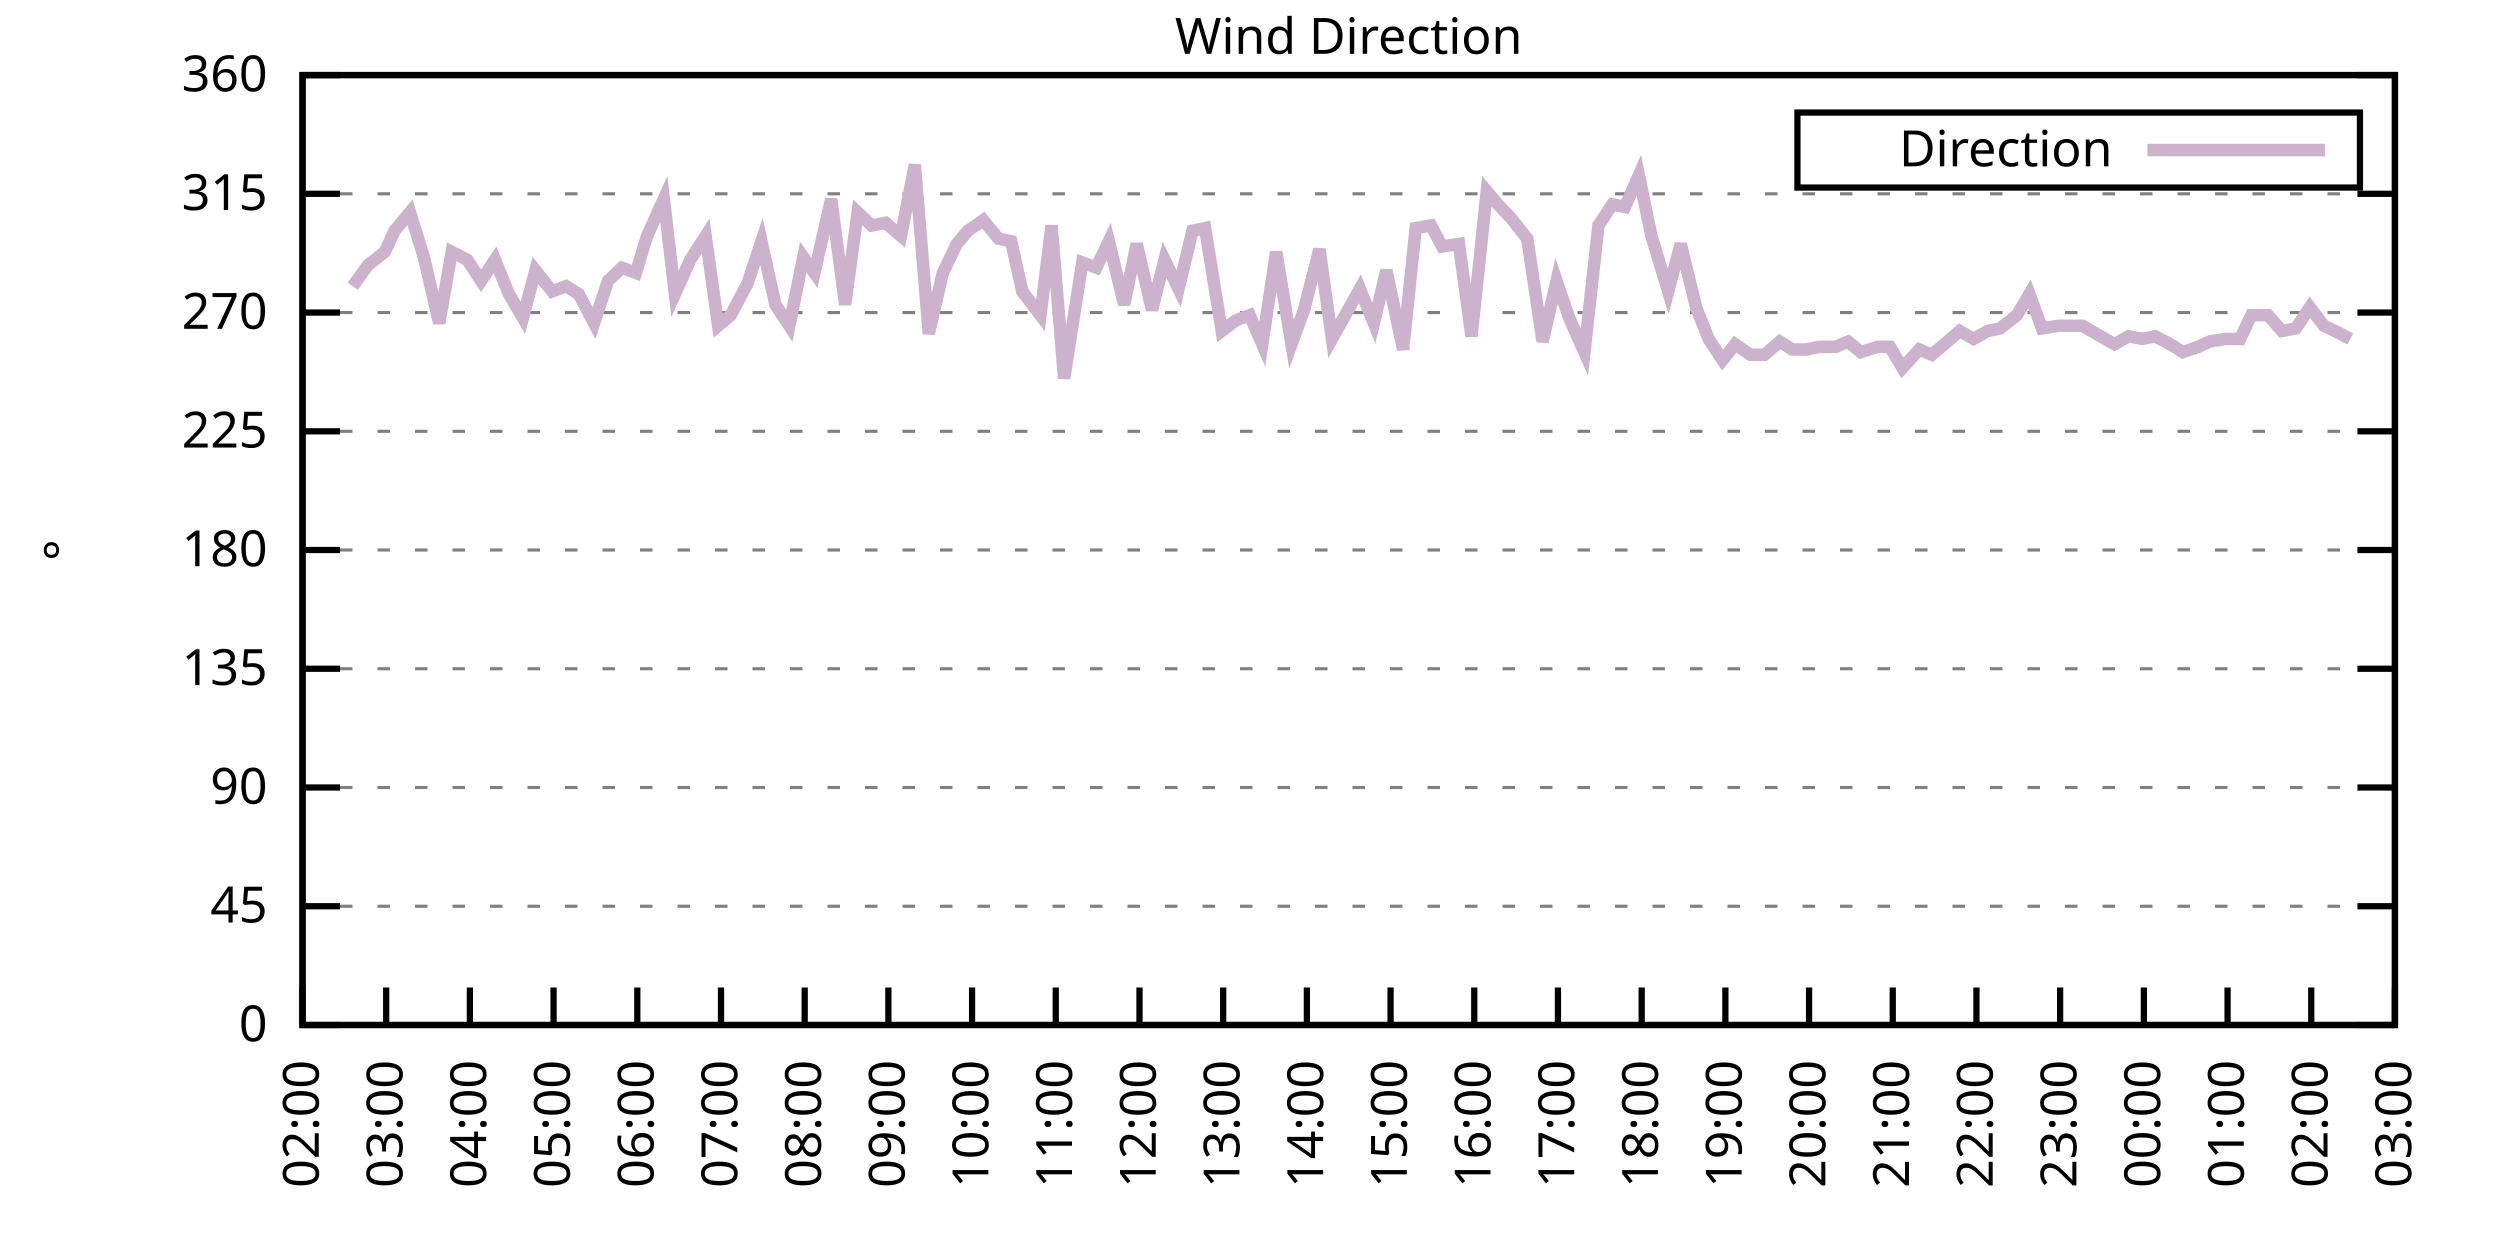
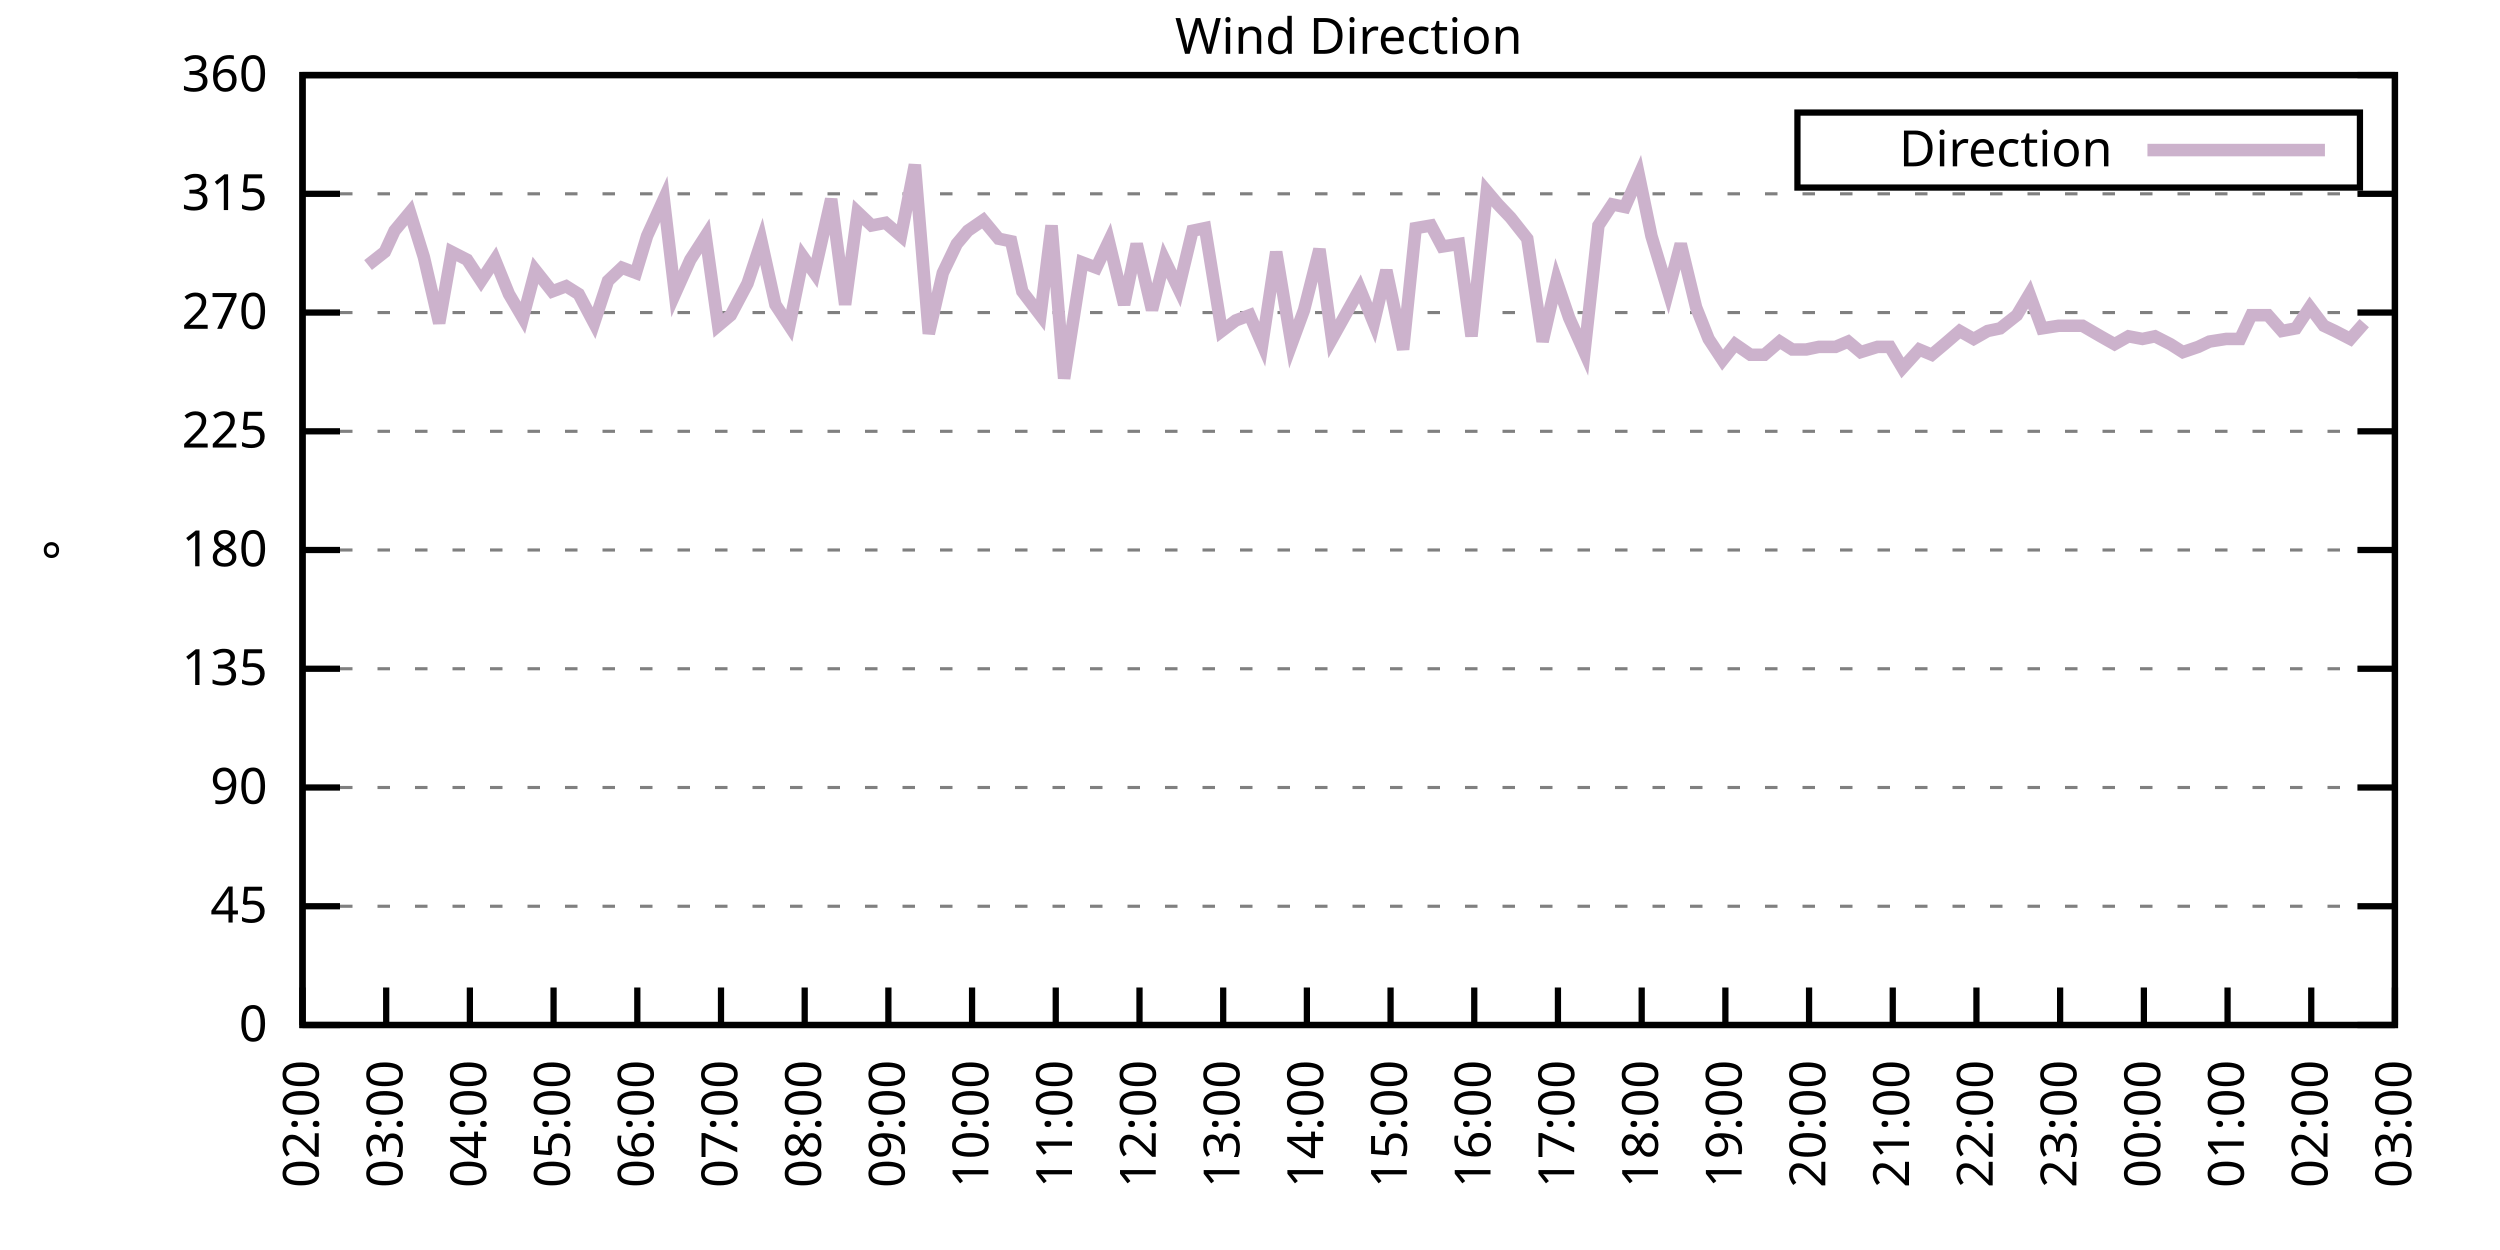
<svg xmlns="http://www.w3.org/2000/svg" xmlns:xlink="http://www.w3.org/1999/xlink" width="400" height="200" viewBox="0 0 400 200">
  <g id="gnuplot_canvas">
    <rect x="0" y="0" width="400" height="200" fill="none" />
    <defs>
      <circle id="gpDot" r="0.5" stroke-width="0.5" stroke="currentColor" />
      <path id="gpPt0" stroke-width="0.333" stroke="currentColor" d="M-1,0 h2 M0,-1 v2" />
      <path id="gpPt1" stroke-width="0.333" stroke="currentColor" d="M-1,-1 L1,1 M1,-1 L-1,1" />
      <path id="gpPt2" stroke-width="0.333" stroke="currentColor" d="M-1,0 L1,0 M0,-1 L0,1 M-1,-1 L1,1 M-1,1 L1,-1" />
      <rect id="gpPt3" stroke-width="0.333" stroke="currentColor" x="-1" y="-1" width="2" height="2" />
      <rect id="gpPt4" stroke-width="0.333" stroke="currentColor" fill="currentColor" x="-1" y="-1" width="2" height="2" />
      <circle id="gpPt5" stroke-width="0.333" stroke="currentColor" cx="0" cy="0" r="1" />
      <use xlink:href="#gpPt5" id="gpPt6" fill="currentColor" stroke="none" />
      <path id="gpPt7" stroke-width="0.333" stroke="currentColor" d="M0,-1.33 L-1.33,0.67 L1.33,0.67 z" />
      <use xlink:href="#gpPt7" id="gpPt8" fill="currentColor" stroke="none" />
      <use xlink:href="#gpPt7" id="gpPt9" stroke="currentColor" transform="rotate(180)" />
      <use xlink:href="#gpPt9" id="gpPt10" fill="currentColor" stroke="none" />
      <use xlink:href="#gpPt3" id="gpPt11" stroke="currentColor" transform="rotate(45)" />
      <use xlink:href="#gpPt11" id="gpPt12" fill="currentColor" stroke="none" />
      <path id="gpPt13" stroke-width="0.333" stroke="currentColor" d="M0,1.330 L1.265,0.411 L0.782,-1.067 L-0.782,-1.076 L-1.265,0.411 z" />
      <use xlink:href="#gpPt13" id="gpPt14" fill="currentColor" stroke="none" />
      <filter id="textbox" filterUnits="objectBoundingBox" x="0" y="0" height="1" width="1">
        <feFlood flood-color="white" flood-opacity="1" result="bgnd" />
        <feComposite in="SourceGraphic" in2="bgnd" operator="atop" />
      </filter>
      <filter id="greybox" filterUnits="objectBoundingBox" x="0" y="0" height="1" width="1">
        <feFlood flood-color="lightgrey" flood-opacity="1" result="grey" />
        <feComposite in="SourceGraphic" in2="grey" operator="atop" />
      </filter>
    </defs>
    <g fill="none" color="white" stroke="currentColor" stroke-width="1.00" stroke-linecap="butt" stroke-linejoin="miter">
</g>
    <g fill="none" color="black" stroke="currentColor" stroke-width="1.00" stroke-linecap="butt" stroke-linejoin="miter">
      <g stroke="none" shape-rendering="crispEdges">
        <polygon fill="rgb(255, 255, 255)" points="48.40,164.00 383.18,164.00 383.18,12.02 48.40,12.02 " />
      </g>
    </g>
    <g fill="none" color="black" stroke="currentColor" stroke-width="1.00" stroke-linecap="butt" stroke-linejoin="miter">
</g>
    <g fill="none" color="black" stroke="black" stroke-width="0.50" stroke-linecap="butt" stroke-linejoin="miter">
</g>
    <g fill="none" color="gray" stroke="currentColor" stroke-width="0.50" stroke-linecap="butt" stroke-linejoin="miter">
      <path stroke="gray" stroke-dasharray="2,4" class="gridline" d="M48.40,164.00 L383.19,164.00  " />
    </g>
    <g fill="none" color="gray" stroke="gray" stroke-width="1.00" stroke-linecap="butt" stroke-linejoin="miter">
</g>
    <g fill="none" color="black" stroke="currentColor" stroke-width="1.00" stroke-linecap="butt" stroke-linejoin="miter">
      <path stroke="black" d="M48.40,164.00 L54.40,164.00 M383.19,164.00 L377.19,164.00  " />
      <g transform="translate(42.80,166.60)" stroke="none" fill="black" font-family="Sans" font-size="8.00" text-anchor="end">
        <text>
          <tspan font-family="Sans"> 0</tspan>
        </text>
      </g>
    </g>
    <g fill="none" color="black" stroke="currentColor" stroke-width="1.00" stroke-linecap="butt" stroke-linejoin="miter">
</g>
    <g fill="none" color="black" stroke="black" stroke-width="0.50" stroke-linecap="butt" stroke-linejoin="miter">
</g>
    <g fill="none" color="gray" stroke="currentColor" stroke-width="0.50" stroke-linecap="butt" stroke-linejoin="miter">
      <path stroke="gray" stroke-dasharray="2,4" class="gridline" d="M48.40,145.00 L383.19,145.00  " />
    </g>
    <g fill="none" color="gray" stroke="gray" stroke-width="1.00" stroke-linecap="butt" stroke-linejoin="miter">
</g>
    <g fill="none" color="black" stroke="currentColor" stroke-width="1.00" stroke-linecap="butt" stroke-linejoin="miter">
      <path stroke="black" d="M48.40,145.00 L54.40,145.00 M383.19,145.00 L377.19,145.00  " />
      <g transform="translate(42.80,147.60)" stroke="none" fill="black" font-family="Sans" font-size="8.00" text-anchor="end">
        <text>
          <tspan font-family="Sans"> 45</tspan>
        </text>
      </g>
    </g>
    <g fill="none" color="black" stroke="currentColor" stroke-width="1.00" stroke-linecap="butt" stroke-linejoin="miter">
</g>
    <g fill="none" color="black" stroke="black" stroke-width="0.50" stroke-linecap="butt" stroke-linejoin="miter">
</g>
    <g fill="none" color="gray" stroke="currentColor" stroke-width="0.50" stroke-linecap="butt" stroke-linejoin="miter">
      <path stroke="gray" stroke-dasharray="2,4" class="gridline" d="M48.40,126.00 L383.19,126.00  " />
    </g>
    <g fill="none" color="gray" stroke="gray" stroke-width="1.00" stroke-linecap="butt" stroke-linejoin="miter">
</g>
    <g fill="none" color="black" stroke="currentColor" stroke-width="1.00" stroke-linecap="butt" stroke-linejoin="miter">
      <path stroke="black" d="M48.40,126.00 L54.40,126.00 M383.19,126.00 L377.19,126.00  " />
      <g transform="translate(42.80,128.60)" stroke="none" fill="black" font-family="Sans" font-size="8.00" text-anchor="end">
        <text>
          <tspan font-family="Sans"> 90</tspan>
        </text>
      </g>
    </g>
    <g fill="none" color="black" stroke="currentColor" stroke-width="1.00" stroke-linecap="butt" stroke-linejoin="miter">
</g>
    <g fill="none" color="black" stroke="black" stroke-width="0.50" stroke-linecap="butt" stroke-linejoin="miter">
</g>
    <g fill="none" color="gray" stroke="currentColor" stroke-width="0.50" stroke-linecap="butt" stroke-linejoin="miter">
      <path stroke="gray" stroke-dasharray="2,4" class="gridline" d="M48.40,107.00 L383.19,107.00  " />
    </g>
    <g fill="none" color="gray" stroke="gray" stroke-width="1.00" stroke-linecap="butt" stroke-linejoin="miter">
</g>
    <g fill="none" color="black" stroke="currentColor" stroke-width="1.00" stroke-linecap="butt" stroke-linejoin="miter">
      <path stroke="black" d="M48.40,107.00 L54.40,107.00 M383.19,107.00 L377.19,107.00  " />
      <g transform="translate(42.80,109.60)" stroke="none" fill="black" font-family="Sans" font-size="8.00" text-anchor="end">
        <text>
          <tspan font-family="Sans"> 135</tspan>
        </text>
      </g>
    </g>
    <g fill="none" color="black" stroke="currentColor" stroke-width="1.00" stroke-linecap="butt" stroke-linejoin="miter">
</g>
    <g fill="none" color="black" stroke="black" stroke-width="0.50" stroke-linecap="butt" stroke-linejoin="miter">
</g>
    <g fill="none" color="gray" stroke="currentColor" stroke-width="0.50" stroke-linecap="butt" stroke-linejoin="miter">
      <path stroke="gray" stroke-dasharray="2,4" class="gridline" d="M48.40,88.00 L383.19,88.00  " />
    </g>
    <g fill="none" color="gray" stroke="gray" stroke-width="1.00" stroke-linecap="butt" stroke-linejoin="miter">
</g>
    <g fill="none" color="black" stroke="currentColor" stroke-width="1.00" stroke-linecap="butt" stroke-linejoin="miter">
      <path stroke="black" d="M48.40,88.00 L54.40,88.00 M383.19,88.00 L377.19,88.00  " />
      <g transform="translate(42.80,90.60)" stroke="none" fill="black" font-family="Sans" font-size="8.00" text-anchor="end">
        <text>
          <tspan font-family="Sans"> 180</tspan>
        </text>
      </g>
    </g>
    <g fill="none" color="black" stroke="currentColor" stroke-width="1.00" stroke-linecap="butt" stroke-linejoin="miter">
</g>
    <g fill="none" color="black" stroke="black" stroke-width="0.50" stroke-linecap="butt" stroke-linejoin="miter">
</g>
    <g fill="none" color="gray" stroke="currentColor" stroke-width="0.50" stroke-linecap="butt" stroke-linejoin="miter">
      <path stroke="gray" stroke-dasharray="2,4" class="gridline" d="M48.40,69.01 L383.19,69.01  " />
    </g>
    <g fill="none" color="gray" stroke="gray" stroke-width="1.00" stroke-linecap="butt" stroke-linejoin="miter">
</g>
    <g fill="none" color="black" stroke="currentColor" stroke-width="1.00" stroke-linecap="butt" stroke-linejoin="miter">
      <path stroke="black" d="M48.40,69.01 L54.40,69.01 M383.19,69.01 L377.19,69.01  " />
      <g transform="translate(42.80,71.61)" stroke="none" fill="black" font-family="Sans" font-size="8.00" text-anchor="end">
        <text>
          <tspan font-family="Sans"> 225</tspan>
        </text>
      </g>
    </g>
    <g fill="none" color="black" stroke="currentColor" stroke-width="1.00" stroke-linecap="butt" stroke-linejoin="miter">
</g>
    <g fill="none" color="black" stroke="black" stroke-width="0.50" stroke-linecap="butt" stroke-linejoin="miter">
</g>
    <g fill="none" color="gray" stroke="currentColor" stroke-width="0.50" stroke-linecap="butt" stroke-linejoin="miter">
      <path stroke="gray" stroke-dasharray="2,4" class="gridline" d="M48.40,50.01 L383.19,50.01  " />
    </g>
    <g fill="none" color="gray" stroke="gray" stroke-width="1.00" stroke-linecap="butt" stroke-linejoin="miter">
</g>
    <g fill="none" color="black" stroke="currentColor" stroke-width="1.00" stroke-linecap="butt" stroke-linejoin="miter">
      <path stroke="black" d="M48.40,50.01 L54.40,50.01 M383.19,50.01 L377.19,50.01  " />
      <g transform="translate(42.80,52.61)" stroke="none" fill="black" font-family="Sans" font-size="8.00" text-anchor="end">
        <text>
          <tspan font-family="Sans"> 270</tspan>
        </text>
      </g>
    </g>
    <g fill="none" color="black" stroke="currentColor" stroke-width="1.00" stroke-linecap="butt" stroke-linejoin="miter">
</g>
    <g fill="none" color="black" stroke="black" stroke-width="0.50" stroke-linecap="butt" stroke-linejoin="miter">
</g>
    <g fill="none" color="gray" stroke="currentColor" stroke-width="0.50" stroke-linecap="butt" stroke-linejoin="miter">
      <path stroke="gray" stroke-dasharray="2,4" class="gridline" d="M48.40,31.01 L383.19,31.01  " />
    </g>
    <g fill="none" color="gray" stroke="gray" stroke-width="1.00" stroke-linecap="butt" stroke-linejoin="miter">
</g>
    <g fill="none" color="black" stroke="currentColor" stroke-width="1.00" stroke-linecap="butt" stroke-linejoin="miter">
      <path stroke="black" d="M48.40,31.01 L54.40,31.01 M383.19,31.01 L377.19,31.01  " />
      <g transform="translate(42.80,33.61)" stroke="none" fill="black" font-family="Sans" font-size="8.00" text-anchor="end">
        <text>
          <tspan font-family="Sans"> 315</tspan>
        </text>
      </g>
    </g>
    <g fill="none" color="black" stroke="currentColor" stroke-width="1.00" stroke-linecap="butt" stroke-linejoin="miter">
</g>
    <g fill="none" color="black" stroke="black" stroke-width="0.50" stroke-linecap="butt" stroke-linejoin="miter">
</g>
    <g fill="none" color="gray" stroke="currentColor" stroke-width="0.50" stroke-linecap="butt" stroke-linejoin="miter">
      <path stroke="gray" stroke-dasharray="2,4" class="gridline" d="M48.40,12.01 L383.19,12.01  " />
    </g>
    <g fill="none" color="gray" stroke="gray" stroke-width="1.00" stroke-linecap="butt" stroke-linejoin="miter">
</g>
    <g fill="none" color="black" stroke="currentColor" stroke-width="1.00" stroke-linecap="butt" stroke-linejoin="miter">
      <path stroke="black" d="M48.40,12.01 L54.40,12.01 M383.19,12.01 L377.19,12.01  " />
      <g transform="translate(42.80,14.61)" stroke="none" fill="black" font-family="Sans" font-size="8.00" text-anchor="end">
        <text>
          <tspan font-family="Sans"> 360</tspan>
        </text>
      </g>
    </g>
    <g fill="none" color="black" stroke="currentColor" stroke-width="1.00" stroke-linecap="butt" stroke-linejoin="miter">
      <path stroke="black" d="M48.40,164.00 L48.40,158.00  " />
      <g transform="translate(51.00,169.60) rotate(270.00)" stroke="none" fill="black" font-family="Sans" font-size="8.00" text-anchor="end">
        <text>
          <tspan font-family="Sans">02:00</tspan>
        </text>
      </g>
    </g>
    <g fill="none" color="black" stroke="currentColor" stroke-width="1.00" stroke-linecap="butt" stroke-linejoin="miter">
      <path stroke="black" d="M61.79,164.00 L61.79,158.00  " />
      <g transform="translate(64.39,169.60) rotate(270.00)" stroke="none" fill="black" font-family="Sans" font-size="8.00" text-anchor="end">
        <text>
          <tspan font-family="Sans">03:00</tspan>
        </text>
      </g>
    </g>
    <g fill="none" color="black" stroke="currentColor" stroke-width="1.00" stroke-linecap="butt" stroke-linejoin="miter">
      <path stroke="black" d="M75.18,164.00 L75.18,158.00  " />
      <g transform="translate(77.78,169.60) rotate(270.00)" stroke="none" fill="black" font-family="Sans" font-size="8.00" text-anchor="end">
        <text>
          <tspan font-family="Sans">04:00</tspan>
        </text>
      </g>
    </g>
    <g fill="none" color="black" stroke="currentColor" stroke-width="1.00" stroke-linecap="butt" stroke-linejoin="miter">
      <path stroke="black" d="M88.57,164.00 L88.57,158.00  " />
      <g transform="translate(91.17,169.60) rotate(270.00)" stroke="none" fill="black" font-family="Sans" font-size="8.00" text-anchor="end">
        <text>
          <tspan font-family="Sans">05:00</tspan>
        </text>
      </g>
    </g>
    <g fill="none" color="black" stroke="currentColor" stroke-width="1.00" stroke-linecap="butt" stroke-linejoin="miter">
      <path stroke="black" d="M101.97,164.00 L101.97,158.00  " />
      <g transform="translate(104.57,169.60) rotate(270.00)" stroke="none" fill="black" font-family="Sans" font-size="8.00" text-anchor="end">
        <text>
          <tspan font-family="Sans">06:00</tspan>
        </text>
      </g>
    </g>
    <g fill="none" color="black" stroke="currentColor" stroke-width="1.00" stroke-linecap="butt" stroke-linejoin="miter">
      <path stroke="black" d="M115.36,164.00 L115.36,158.00  " />
      <g transform="translate(117.96,169.60) rotate(270.00)" stroke="none" fill="black" font-family="Sans" font-size="8.00" text-anchor="end">
        <text>
          <tspan font-family="Sans">07:00</tspan>
        </text>
      </g>
    </g>
    <g fill="none" color="black" stroke="currentColor" stroke-width="1.00" stroke-linecap="butt" stroke-linejoin="miter">
      <path stroke="black" d="M128.75,164.00 L128.75,158.00  " />
      <g transform="translate(131.35,169.60) rotate(270.00)" stroke="none" fill="black" font-family="Sans" font-size="8.00" text-anchor="end">
        <text>
          <tspan font-family="Sans">08:00</tspan>
        </text>
      </g>
    </g>
    <g fill="none" color="black" stroke="currentColor" stroke-width="1.00" stroke-linecap="butt" stroke-linejoin="miter">
      <path stroke="black" d="M142.14,164.00 L142.14,158.00  " />
      <g transform="translate(144.74,169.60) rotate(270.00)" stroke="none" fill="black" font-family="Sans" font-size="8.00" text-anchor="end">
        <text>
          <tspan font-family="Sans">09:00</tspan>
        </text>
      </g>
    </g>
    <g fill="none" color="black" stroke="currentColor" stroke-width="1.00" stroke-linecap="butt" stroke-linejoin="miter">
      <path stroke="black" d="M155.53,164.00 L155.53,158.00  " />
      <g transform="translate(158.13,169.60) rotate(270.00)" stroke="none" fill="black" font-family="Sans" font-size="8.00" text-anchor="end">
        <text>
          <tspan font-family="Sans">10:00</tspan>
        </text>
      </g>
    </g>
    <g fill="none" color="black" stroke="currentColor" stroke-width="1.00" stroke-linecap="butt" stroke-linejoin="miter">
      <path stroke="black" d="M168.92,164.00 L168.92,158.00  " />
      <g transform="translate(171.52,169.60) rotate(270.00)" stroke="none" fill="black" font-family="Sans" font-size="8.00" text-anchor="end">
        <text>
          <tspan font-family="Sans">11:00</tspan>
        </text>
      </g>
    </g>
    <g fill="none" color="black" stroke="currentColor" stroke-width="1.00" stroke-linecap="butt" stroke-linejoin="miter">
      <path stroke="black" d="M182.32,164.00 L182.32,158.00  " />
      <g transform="translate(184.92,169.60) rotate(270.00)" stroke="none" fill="black" font-family="Sans" font-size="8.00" text-anchor="end">
        <text>
          <tspan font-family="Sans">12:00</tspan>
        </text>
      </g>
    </g>
    <g fill="none" color="black" stroke="currentColor" stroke-width="1.00" stroke-linecap="butt" stroke-linejoin="miter">
      <path stroke="black" d="M195.71,164.00 L195.71,158.00  " />
      <g transform="translate(198.31,169.60) rotate(270.00)" stroke="none" fill="black" font-family="Sans" font-size="8.00" text-anchor="end">
        <text>
          <tspan font-family="Sans">13:00</tspan>
        </text>
      </g>
    </g>
    <g fill="none" color="black" stroke="currentColor" stroke-width="1.00" stroke-linecap="butt" stroke-linejoin="miter">
      <path stroke="black" d="M209.10,164.00 L209.10,158.00  " />
      <g transform="translate(211.70,169.60) rotate(270.00)" stroke="none" fill="black" font-family="Sans" font-size="8.00" text-anchor="end">
        <text>
          <tspan font-family="Sans">14:00</tspan>
        </text>
      </g>
    </g>
    <g fill="none" color="black" stroke="currentColor" stroke-width="1.00" stroke-linecap="butt" stroke-linejoin="miter">
      <path stroke="black" d="M222.49,164.00 L222.49,158.00  " />
      <g transform="translate(225.09,169.60) rotate(270.00)" stroke="none" fill="black" font-family="Sans" font-size="8.00" text-anchor="end">
        <text>
          <tspan font-family="Sans">15:00</tspan>
        </text>
      </g>
    </g>
    <g fill="none" color="black" stroke="currentColor" stroke-width="1.00" stroke-linecap="butt" stroke-linejoin="miter">
      <path stroke="black" d="M235.88,164.00 L235.88,158.00  " />
      <g transform="translate(238.48,169.60) rotate(270.00)" stroke="none" fill="black" font-family="Sans" font-size="8.00" text-anchor="end">
        <text>
          <tspan font-family="Sans">16:00</tspan>
        </text>
      </g>
    </g>
    <g fill="none" color="black" stroke="currentColor" stroke-width="1.00" stroke-linecap="butt" stroke-linejoin="miter">
      <path stroke="black" d="M249.27,164.00 L249.27,158.00  " />
      <g transform="translate(251.87,169.60) rotate(270.00)" stroke="none" fill="black" font-family="Sans" font-size="8.00" text-anchor="end">
        <text>
          <tspan font-family="Sans">17:00</tspan>
        </text>
      </g>
    </g>
    <g fill="none" color="black" stroke="currentColor" stroke-width="1.00" stroke-linecap="butt" stroke-linejoin="miter">
      <path stroke="black" d="M262.67,164.00 L262.67,158.00  " />
      <g transform="translate(265.27,169.60) rotate(270.00)" stroke="none" fill="black" font-family="Sans" font-size="8.00" text-anchor="end">
        <text>
          <tspan font-family="Sans">18:00</tspan>
        </text>
      </g>
    </g>
    <g fill="none" color="black" stroke="currentColor" stroke-width="1.00" stroke-linecap="butt" stroke-linejoin="miter">
      <path stroke="black" d="M276.06,164.00 L276.06,158.00  " />
      <g transform="translate(278.66,169.60) rotate(270.00)" stroke="none" fill="black" font-family="Sans" font-size="8.00" text-anchor="end">
        <text>
          <tspan font-family="Sans">19:00</tspan>
        </text>
      </g>
    </g>
    <g fill="none" color="black" stroke="currentColor" stroke-width="1.00" stroke-linecap="butt" stroke-linejoin="miter">
      <path stroke="black" d="M289.45,164.00 L289.45,158.00  " />
      <g transform="translate(292.05,169.60) rotate(270.00)" stroke="none" fill="black" font-family="Sans" font-size="8.00" text-anchor="end">
        <text>
          <tspan font-family="Sans">20:00</tspan>
        </text>
      </g>
    </g>
    <g fill="none" color="black" stroke="currentColor" stroke-width="1.00" stroke-linecap="butt" stroke-linejoin="miter">
      <path stroke="black" d="M302.84,164.00 L302.84,158.00  " />
      <g transform="translate(305.44,169.60) rotate(270.00)" stroke="none" fill="black" font-family="Sans" font-size="8.00" text-anchor="end">
        <text>
          <tspan font-family="Sans">21:00</tspan>
        </text>
      </g>
    </g>
    <g fill="none" color="black" stroke="currentColor" stroke-width="1.00" stroke-linecap="butt" stroke-linejoin="miter">
      <path stroke="black" d="M316.23,164.00 L316.23,158.00  " />
      <g transform="translate(318.83,169.60) rotate(270.00)" stroke="none" fill="black" font-family="Sans" font-size="8.00" text-anchor="end">
        <text>
          <tspan font-family="Sans">22:00</tspan>
        </text>
      </g>
    </g>
    <g fill="none" color="black" stroke="currentColor" stroke-width="1.00" stroke-linecap="butt" stroke-linejoin="miter">
      <path stroke="black" d="M329.62,164.00 L329.62,158.00  " />
      <g transform="translate(332.22,169.60) rotate(270.00)" stroke="none" fill="black" font-family="Sans" font-size="8.00" text-anchor="end">
        <text>
          <tspan font-family="Sans">23:00</tspan>
        </text>
      </g>
    </g>
    <g fill="none" color="black" stroke="currentColor" stroke-width="1.00" stroke-linecap="butt" stroke-linejoin="miter">
      <path stroke="black" d="M343.02,164.00 L343.02,158.00  " />
      <g transform="translate(345.62,169.60) rotate(270.00)" stroke="none" fill="black" font-family="Sans" font-size="8.00" text-anchor="end">
        <text>
          <tspan font-family="Sans">00:00</tspan>
        </text>
      </g>
    </g>
    <g fill="none" color="black" stroke="currentColor" stroke-width="1.00" stroke-linecap="butt" stroke-linejoin="miter">
      <path stroke="black" d="M356.41,164.00 L356.41,158.00  " />
      <g transform="translate(359.01,169.60) rotate(270.00)" stroke="none" fill="black" font-family="Sans" font-size="8.00" text-anchor="end">
        <text>
          <tspan font-family="Sans">01:00</tspan>
        </text>
      </g>
    </g>
    <g fill="none" color="black" stroke="currentColor" stroke-width="1.00" stroke-linecap="butt" stroke-linejoin="miter">
      <path stroke="black" d="M369.80,164.00 L369.80,158.00  " />
      <g transform="translate(372.40,169.60) rotate(270.00)" stroke="none" fill="black" font-family="Sans" font-size="8.00" text-anchor="end">
        <text>
          <tspan font-family="Sans">02:00</tspan>
        </text>
      </g>
    </g>
    <g fill="none" color="black" stroke="currentColor" stroke-width="1.00" stroke-linecap="butt" stroke-linejoin="miter">
      <path stroke="black" d="M383.19,164.00 L383.19,158.00  " />
      <g transform="translate(385.79,169.60) rotate(270.00)" stroke="none" fill="black" font-family="Sans" font-size="8.00" text-anchor="end">
        <text>
          <tspan font-family="Sans">03:00</tspan>
        </text>
      </g>
    </g>
    <g fill="none" color="black" stroke="currentColor" stroke-width="1.00" stroke-linecap="butt" stroke-linejoin="miter">
</g>
    <g fill="none" color="black" stroke="currentColor" stroke-width="1.00" stroke-linecap="butt" stroke-linejoin="miter">
      <path stroke="black" d="M48.40,12.01 L48.40,164.00 L383.19,164.00 L383.19,12.01 L48.40,12.01 Z  " />
    </g>
    <g fill="none" color="black" stroke="currentColor" stroke-width="1.00" stroke-linecap="butt" stroke-linejoin="miter">
</g>
    <g fill="none" color="black" stroke="currentColor" stroke-width="1.00" stroke-linecap="butt" stroke-linejoin="miter">
      <path stroke="black" d="M287.59,30.01 L287.59,18.01 L377.59,18.01 L377.59,30.01 L287.59,30.01 Z  " />
    </g>
    <g id="Wind_direction_plot_1">
      <g fill="none" color="white" stroke="black" stroke-width="2.00" stroke-linecap="butt" stroke-linejoin="miter">
</g>
      <g fill="none" color="black" stroke="currentColor" stroke-width="2.00" stroke-linecap="butt" stroke-linejoin="miter">
        <g transform="translate(337.99,26.61)" stroke="none" fill="black" font-family="Sans" font-size="8.00" text-anchor="end">
          <text>
            <tspan font-family="Sans">Direction</tspan>
          </text>
        </g>
      </g>
      <g fill="none" color="black" stroke="currentColor" stroke-width="2.00" stroke-linecap="butt" stroke-linejoin="miter">
-         <path stroke="rgb(204, 178, 204)" d="M343.59,24.01 L371.99,24.01 M56.43,45.79 L58.89,42.41 L61.57,40.30 L63.13,36.92 L65.59,33.96 L67.82,41.14   L70.27,51.70 L72.28,40.30 L74.74,41.56 L76.97,44.94 L79.20,41.56 L81.43,47.05 L83.66,50.85 L85.67,43.25   L88.35,46.63 L90.58,45.79 L92.59,47.05 L95.05,51.70 L97.28,44.94 L99.51,42.83 L101.74,43.67 L103.53,37.76   L106.21,31.85 L107.99,47.05 L110.45,41.56 L112.90,37.76 L114.91,52.12 L116.92,50.43 L119.60,45.36 L121.83,38.61   L124.06,48.74 L126.29,52.12 L128.53,41.14 L130.31,43.67 L132.99,31.85 L135.22,48.74 L137.23,33.96 L139.46,36.08   L141.69,35.65 L144.15,37.76 L146.38,26.36 L148.61,53.39 L150.85,43.67 L153.08,39.03 L154.86,36.92 L157.32,35.23   L159.77,38.19 L161.78,38.61 L163.57,46.63 L166.47,50.43 L168.25,36.08 L170.26,60.56 L173.17,41.99 L175.40,42.83   L177.41,38.61 L179.86,48.74 L181.87,39.03 L184.32,49.59 L186.33,41.56 L188.57,46.21 L190.80,36.92 L192.81,36.50   L195.48,52.96 L197.72,51.27 L199.95,50.43 L201.96,55.07 L204.19,40.30 L206.64,55.07 L208.65,49.59 L211.11,39.87   L213.12,54.23 L217.58,46.21 L219.81,51.70 L221.82,43.25 L224.50,55.92 L226.51,36.50 L228.96,36.08 L230.75,39.45   L233.43,39.03 L235.44,53.81 L237.89,30.59 L239.68,32.70 L241.69,34.81 L244.36,38.19 L246.82,54.65 L249.05,44.94   L251.06,50.85 L253.51,56.34 L255.75,36.08 L257.98,32.70 L259.99,33.12 L262.22,28.05 L264.23,37.76 L266.91,46.63   L268.92,39.03 L271.37,49.16 L273.38,54.23 L275.61,57.61 L277.62,55.07 L280.07,56.76 L282.31,56.76 L284.76,54.65   L286.77,55.92 L289.00,55.92 L291.01,55.50 L293.69,55.50 L295.70,54.65 L297.71,56.34 L300.39,55.50 L302.39,55.50   L304.40,58.87 L307.08,55.92 L309.09,56.76 L311.10,55.07 L313.55,52.96 L315.79,54.23 L318.02,52.96 L320.03,52.54   L322.70,50.43 L324.71,47.05 L326.72,52.54 L329.40,52.12 L331.41,52.12 L333.19,52.12 L336.10,53.81 L338.33,55.07   L340.56,53.81 L342.79,54.23 L344.80,53.81 L347.26,55.07 L349.26,56.34 L351.72,55.50 L353.51,54.65 L356.18,54.23   L358.42,54.23 L360.20,50.43 L362.88,50.43 L365.11,52.96 L367.34,52.54 L369.58,49.16 L371.81,52.12 L373.59,52.96   L376.05,54.23  " />
+         <path stroke="rgb(204, 178, 204)" d="M343.59,24.01 L371.99,24.01 M58.89,42.41 L61.57,40.30 L63.13,36.92 L65.59,33.96 L67.82,41.14 L70.27,51.70   L72.28,40.30 L74.74,41.56 L76.97,44.94 L79.20,41.56 L81.43,47.05 L83.66,50.85 L85.67,43.25 L88.35,46.63   L90.58,45.79 L92.59,47.05 L95.05,51.70 L97.28,44.94 L99.51,42.83 L101.74,43.67 L103.53,37.76 L106.21,31.85   L107.99,47.05 L110.45,41.56 L112.90,37.76 L114.91,52.12 L116.92,50.43 L119.60,45.36 L121.83,38.61 L124.06,48.74   L126.29,52.12 L128.53,41.14 L130.31,43.67 L132.99,31.85 L135.22,48.74 L137.23,33.96 L139.46,36.08 L141.69,35.65   L144.15,37.76 L146.38,26.36 L148.61,53.39 L150.85,43.67 L153.08,39.03 L154.86,36.92 L157.32,35.23 L159.77,38.19   L161.78,38.61 L163.57,46.63 L166.47,50.43 L168.25,36.08 L170.26,60.56 L173.17,41.99 L175.40,42.83 L177.41,38.61   L179.86,48.74 L181.87,39.03 L184.32,49.59 L186.33,41.56 L188.57,46.21 L190.80,36.92 L192.81,36.50 L195.48,52.96   L197.72,51.27 L199.95,50.43 L201.96,55.07 L204.19,40.30 L206.64,55.07 L208.65,49.59 L211.11,39.87 L213.12,54.23   L217.58,46.21 L219.81,51.70 L221.82,43.25 L224.50,55.92 L226.51,36.50 L228.96,36.08 L230.75,39.45 L233.43,39.03   L235.44,53.81 L237.89,30.59 L239.68,32.70 L241.69,34.81 L244.36,38.19 L246.82,54.65 L249.05,44.94 L251.06,50.85   L253.51,56.34 L255.75,36.08 L257.98,32.70 L259.99,33.12 L262.22,28.05 L264.23,37.76 L266.91,46.63 L268.92,39.03   L271.37,49.16 L273.38,54.23 L275.61,57.61 L277.62,55.07 L280.07,56.76 L282.31,56.76 L284.76,54.65 L286.77,55.92   L289.00,55.92 L291.01,55.50 L293.69,55.50 L295.70,54.65 L297.71,56.34 L300.39,55.50 L302.39,55.50 L304.40,58.87   L307.08,55.92 L309.09,56.76 L311.10,55.07 L313.55,52.96 L315.79,54.23 L318.02,52.96 L320.03,52.54 L322.70,50.43   L324.71,47.05 L326.72,52.54 L329.40,52.12 L331.41,52.12 L333.19,52.12 L336.10,53.81 L338.33,55.07 L340.56,53.81   L342.79,54.23 L344.80,53.81 L347.26,55.07 L349.26,56.34 L351.72,55.50 L353.51,54.65 L356.18,54.23 L358.42,54.23   L360.20,50.43 L362.88,50.43 L365.11,52.96 L367.34,52.54 L369.58,49.16 L371.81,52.12 L373.59,52.96 L376.05,54.23   L378.28,51.70  " />
      </g>
    </g>
    <g fill="none" color="black" stroke="currentColor" stroke-width="2.00" stroke-linecap="butt" stroke-linejoin="miter">
</g>
    <g fill="none" color="black" stroke="black" stroke-width="1.00" stroke-linecap="butt" stroke-linejoin="miter">
</g>
    <g fill="none" color="black" stroke="currentColor" stroke-width="1.00" stroke-linecap="butt" stroke-linejoin="miter">
      <path stroke="black" d="M48.40,12.01 L48.40,164.00 L383.19,164.00 L383.19,12.01 L48.40,12.01 Z  " />
      <g transform="translate(12.80,88.01) rotate(270.00)" stroke="none" fill="black" font-family="Sans" font-size="8.00" text-anchor="middle">
        <text>
          <tspan font-family="Sans">°</tspan>
        </text>
      </g>
    </g>
    <g fill="none" color="black" stroke="currentColor" stroke-width="1.00" stroke-linecap="butt" stroke-linejoin="miter">
</g>
    <g fill="none" color="black" stroke="currentColor" stroke-width="1.00" stroke-linecap="butt" stroke-linejoin="miter">
      <g transform="translate(215.79,8.61)" stroke="none" fill="black" font-family="Sans" font-size="8.00" text-anchor="middle">
        <text>
          <tspan font-family="Sans">Wind Direction</tspan>
        </text>
      </g>
    </g>
    <g fill="none" color="black" stroke="currentColor" stroke-width="1.00" stroke-linecap="butt" stroke-linejoin="miter">
</g>
  </g>
</svg>
